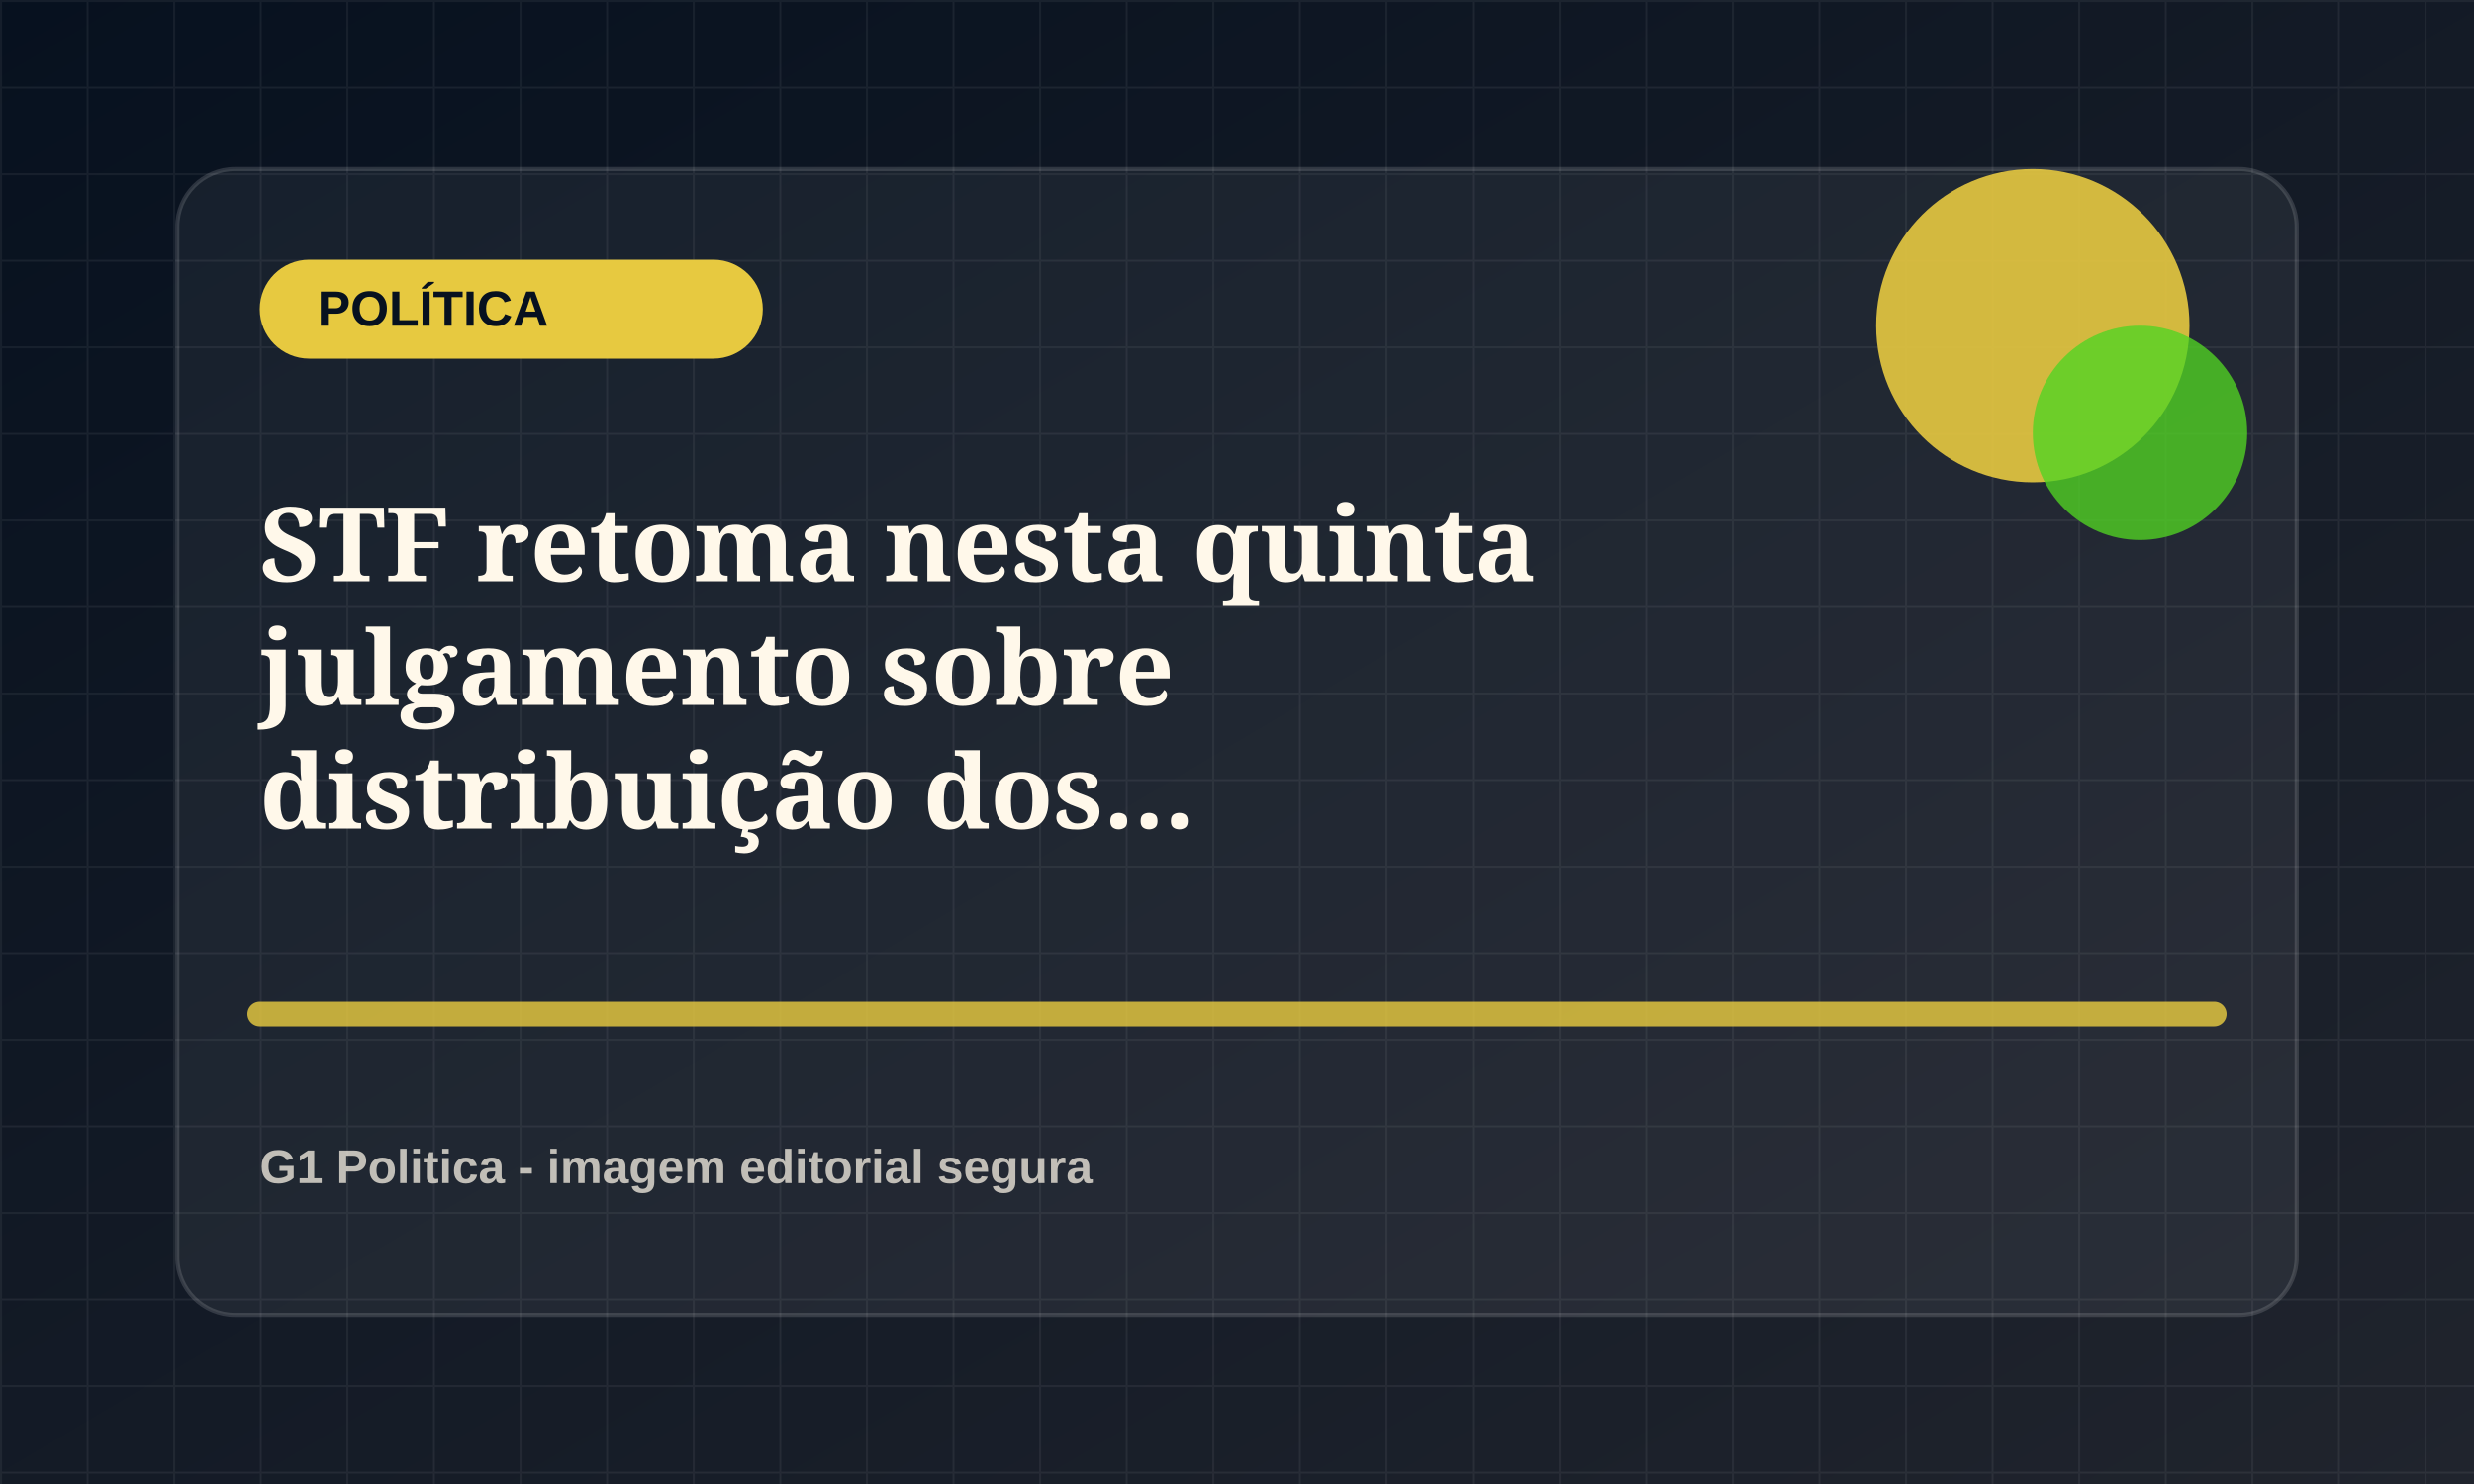
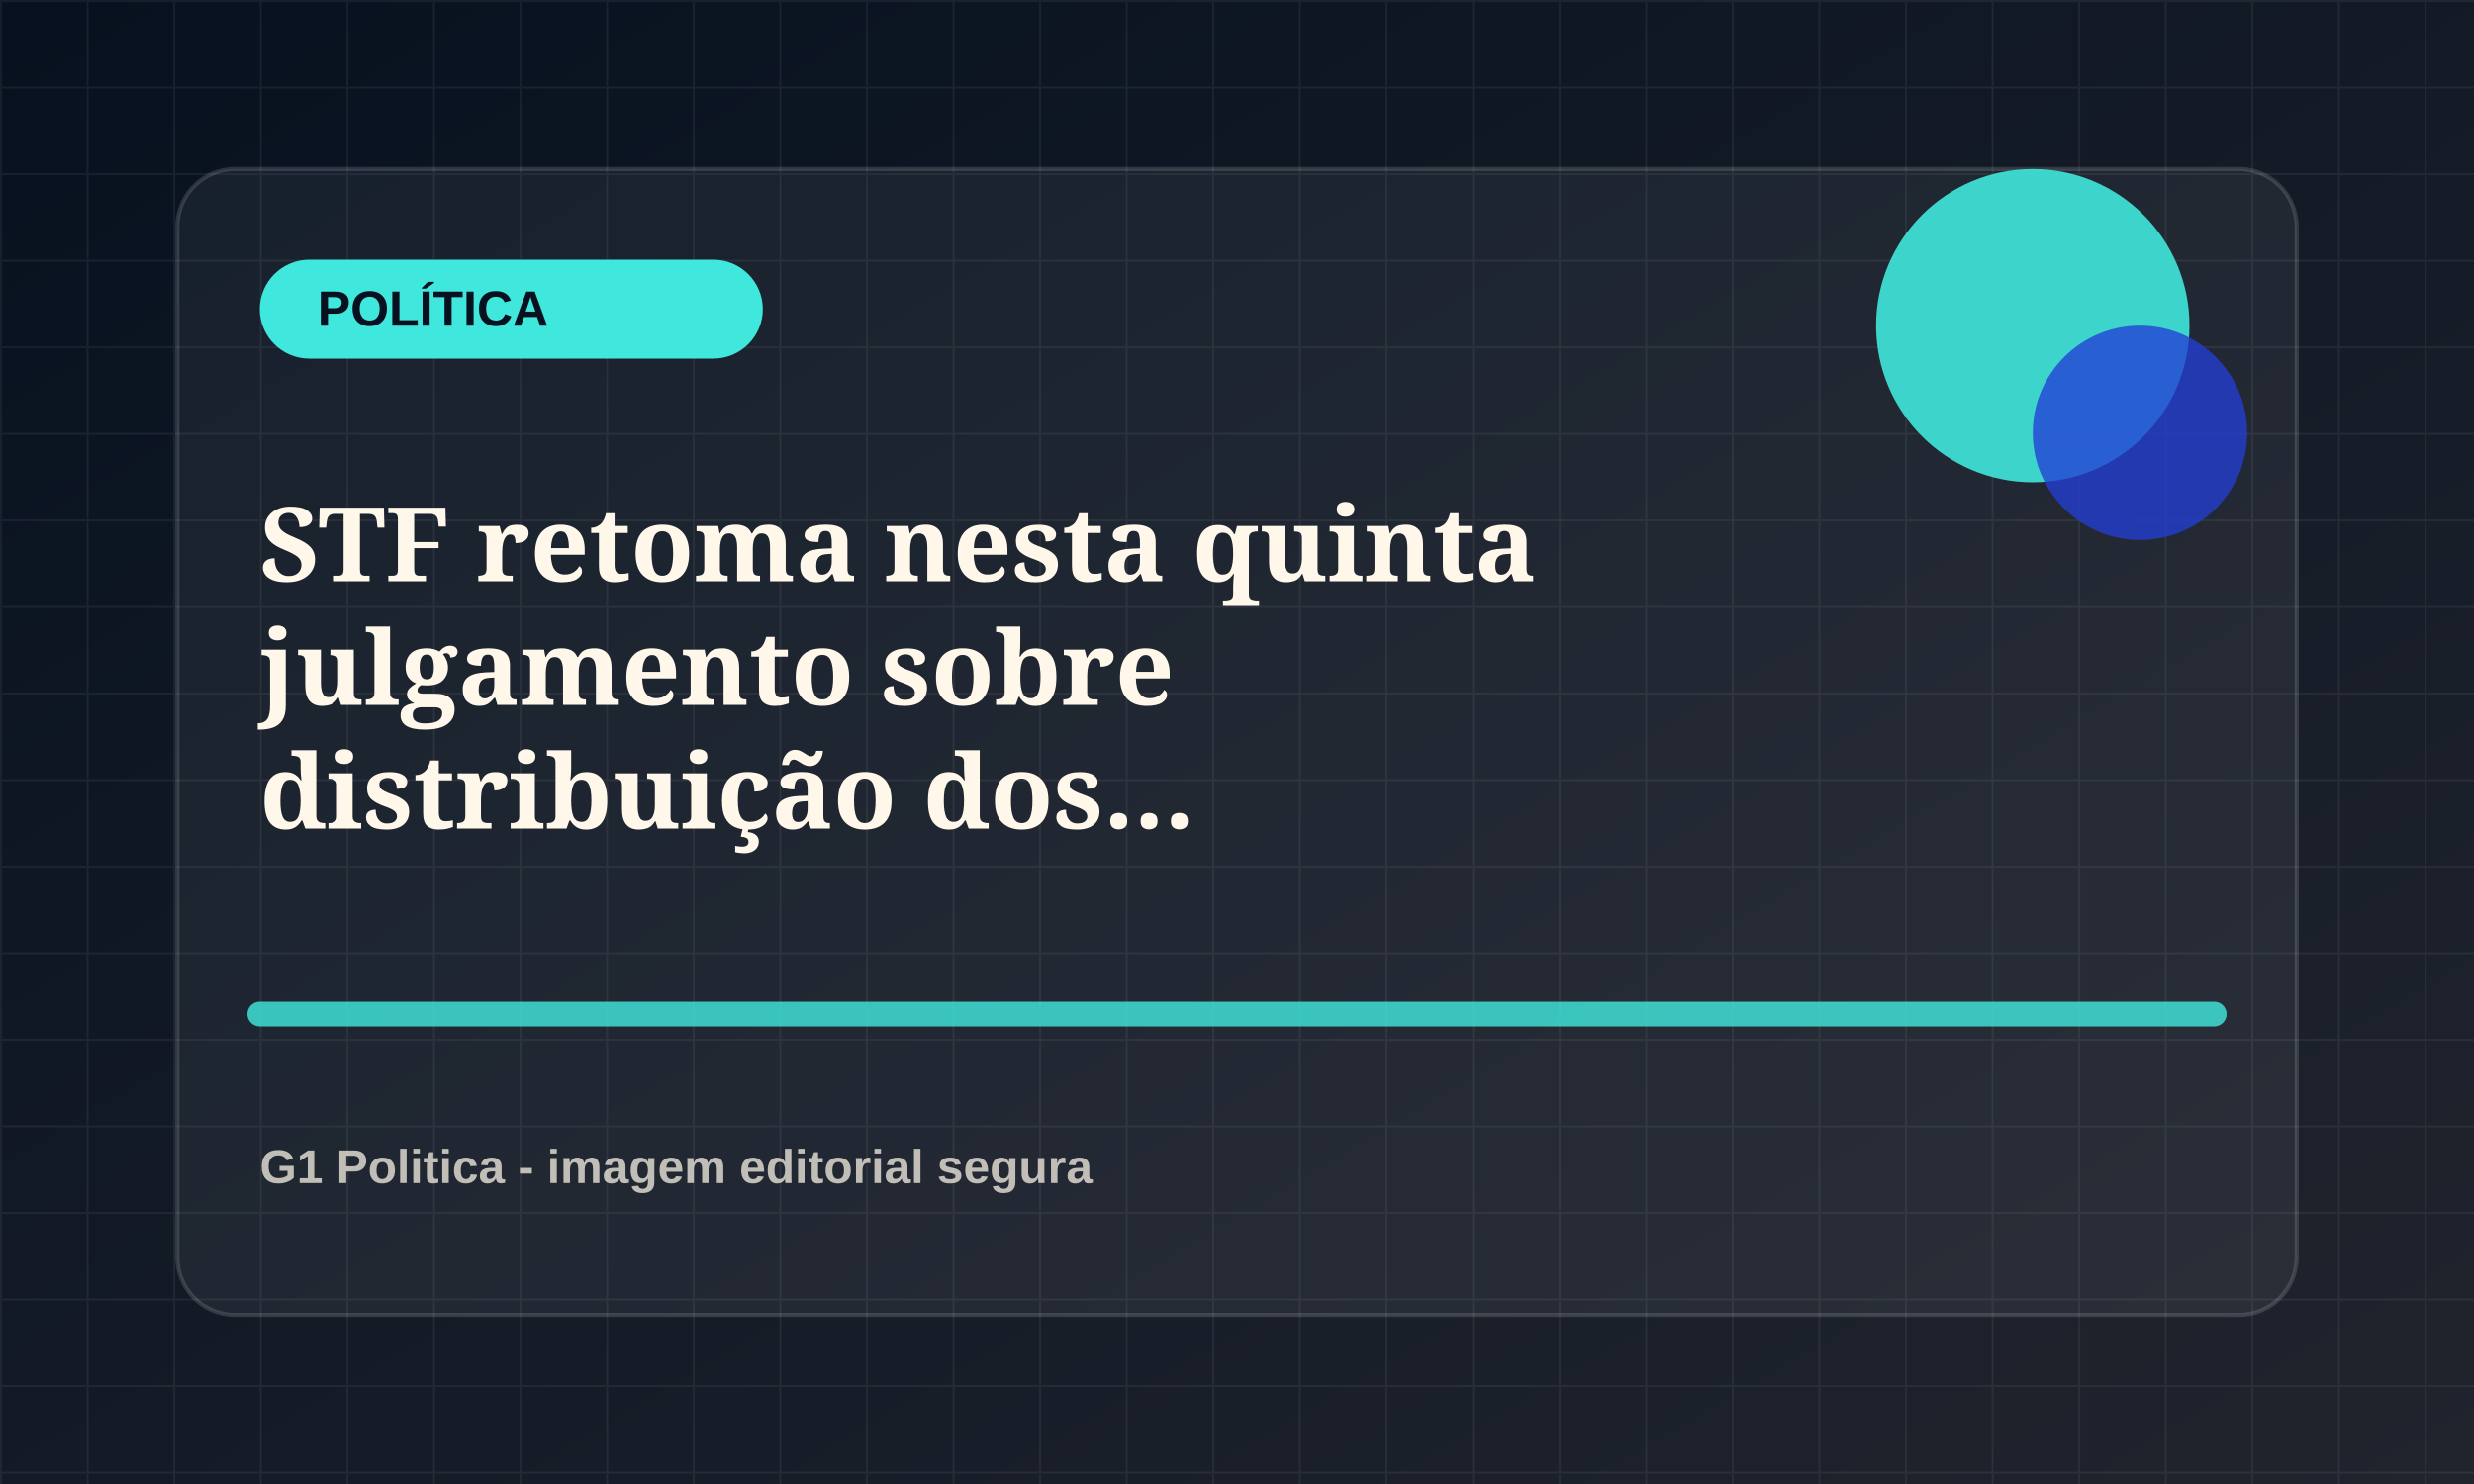
<svg xmlns="http://www.w3.org/2000/svg" viewBox="0 0 1200 720">
  <defs>
    <linearGradient id="bg" x1="0" x2="1" y1="0" y2="1">
      <stop offset="0" stop-color="#07111f" />
      <stop offset="1" stop-color="#20242d" />
    </linearGradient>
    <pattern id="grid" width="42" height="42" patternUnits="userSpaceOnUse">
      <path d="M42 0H0v42" fill="none" stroke="rgba(255,255,255,.055)" stroke-width="2" />
    </pattern>
  </defs>
  <rect width="1200" height="720" fill="url(#bg)" />
  <rect width="1200" height="720" fill="url(#grid)" />
  <rect x="86" y="82" width="1028" height="556" rx="28" fill="rgba(255,255,255,.055)" stroke="rgba(255,255,255,.14)" stroke-width="2" />
-   <rect x="126" y="126" width="244" height="48" rx="24" fill="hsl(49 78% 58%)" />
+   <rect x="126" y="126" width="244" height="48" rx="24" fill="hsl(176 78% 58%)" />
  <text x="154" y="158" fill="#07111f" font-family="Arial, sans-serif" font-size="24" font-weight="800">POLÍTICA</text>
-   <circle cx="986" cy="158" r="76" fill="hsl(49 78% 58%)" opacity=".9" />
-   <circle cx="1038" cy="210" r="52" fill="hsl(104 72% 48%)" opacity=".78" />
-   <path d="M126 492h948" stroke="hsl(49 78% 58%)" stroke-width="12" stroke-linecap="round" opacity=".82" />
+   <circle cx="986" cy="158" r="76" fill="hsl(176 78% 58%)" opacity=".9" />
+   <circle cx="1038" cy="210" r="52" fill="hsl(231 72% 48%)" opacity=".78" />
+   <path d="M126 492h948" stroke="hsl(176 78% 58%)" stroke-width="12" stroke-linecap="round" opacity=".82" />
  <text x="126" y="282" fill="#fff8ea" font-family="Georgia, serif" font-size="50" font-weight="700">
    <tspan x="126" dy="0">STF retoma nesta quinta</tspan>
    <tspan x="126" dy="60">julgamento sobre</tspan>
    <tspan x="126" dy="60">distribuição dos...</tspan>
  </text>
  <text x="126" y="574" fill="rgba(255,248,234,.72)" font-family="Arial, sans-serif" font-size="23" font-weight="700">G1 Politica - imagem editorial segura</text>
</svg>
